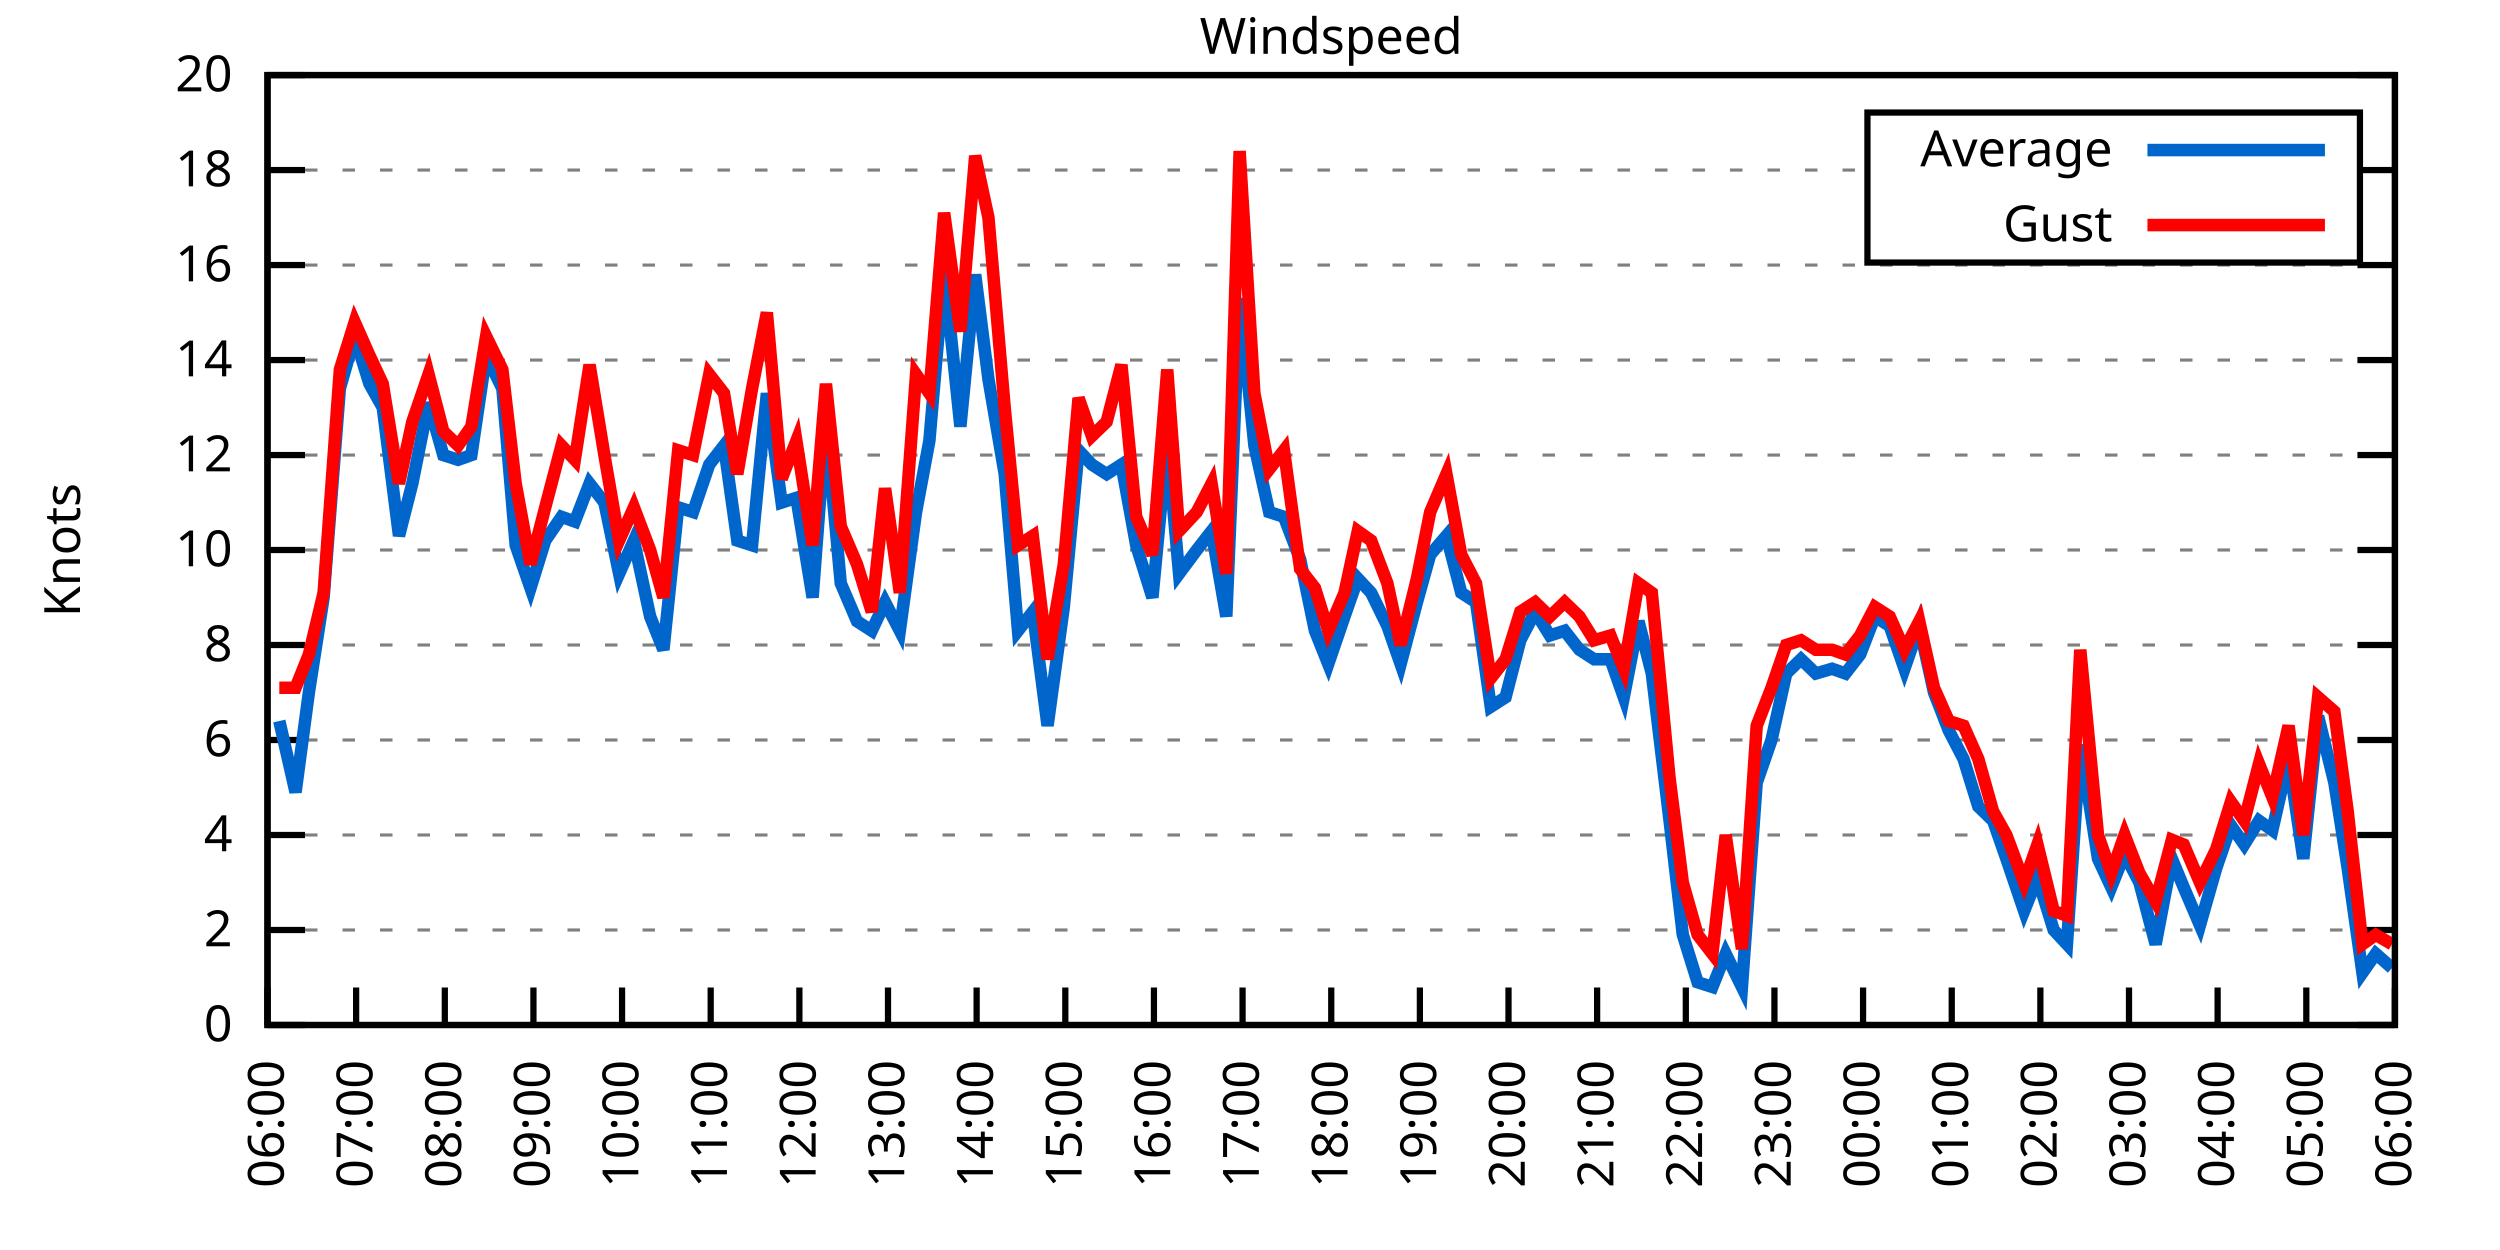
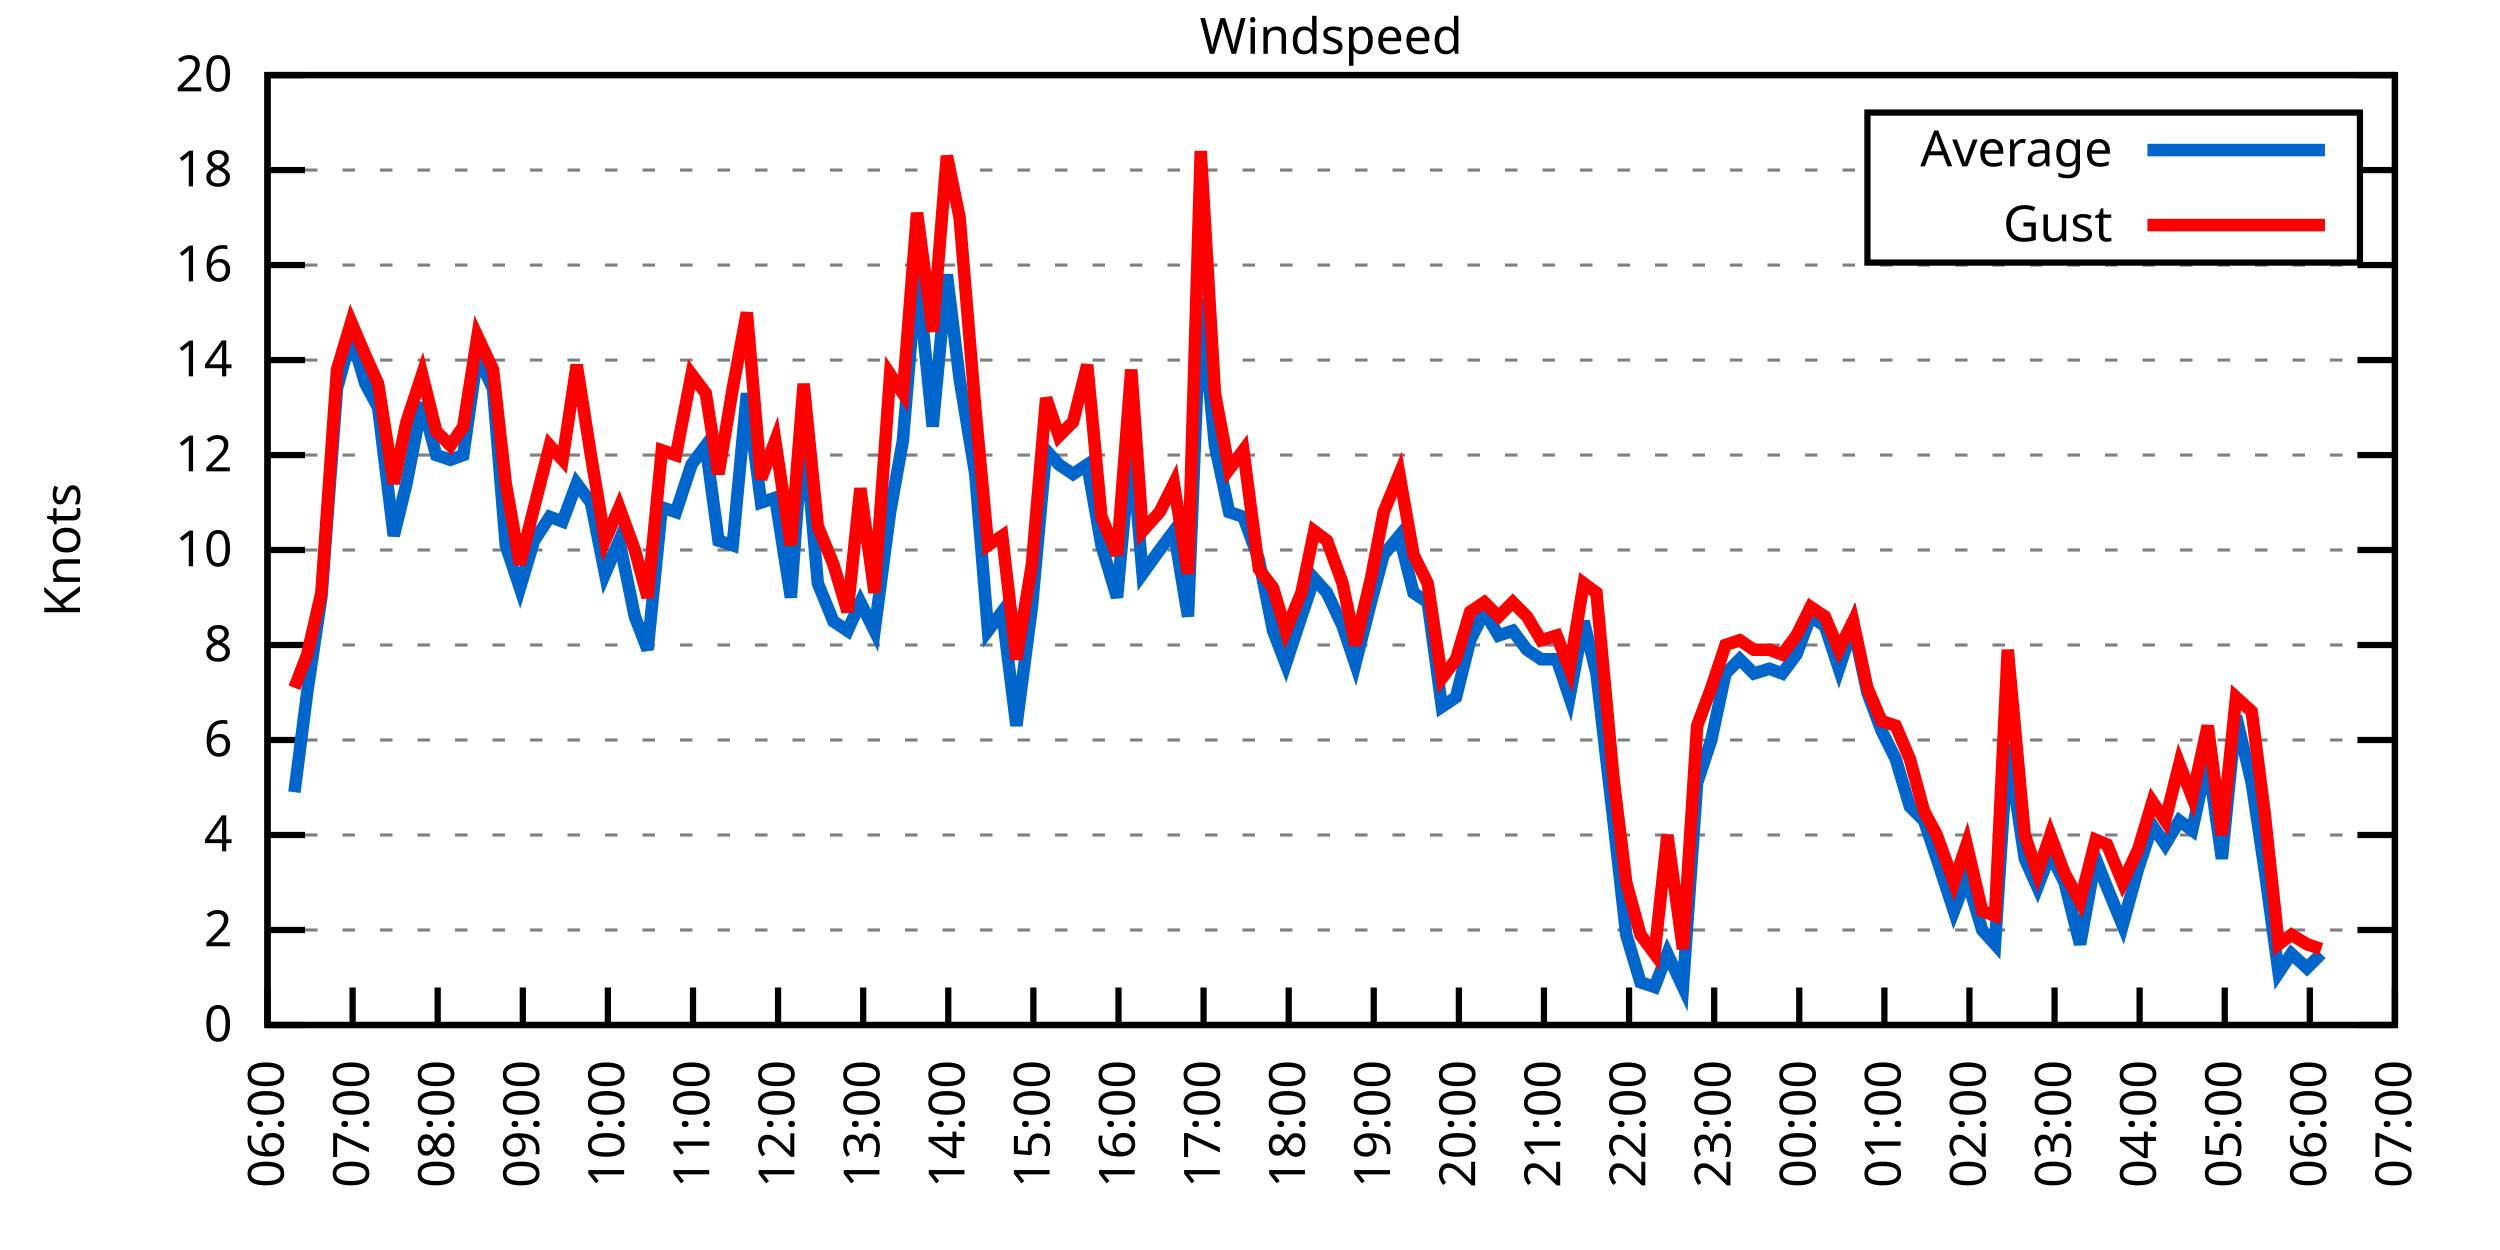
<svg xmlns="http://www.w3.org/2000/svg" xmlns:xlink="http://www.w3.org/1999/xlink" width="400" height="200" viewBox="0 0 400 200">
  <g id="gnuplot_canvas">
    <rect x="0" y="0" width="400" height="200" fill="none" />
    <defs>
      <circle id="gpDot" r="0.5" stroke-width="0.5" stroke="currentColor" />
      <path id="gpPt0" stroke-width="0.333" stroke="currentColor" d="M-1,0 h2 M0,-1 v2" />
      <path id="gpPt1" stroke-width="0.333" stroke="currentColor" d="M-1,-1 L1,1 M1,-1 L-1,1" />
      <path id="gpPt2" stroke-width="0.333" stroke="currentColor" d="M-1,0 L1,0 M0,-1 L0,1 M-1,-1 L1,1 M-1,1 L1,-1" />
      <rect id="gpPt3" stroke-width="0.333" stroke="currentColor" x="-1" y="-1" width="2" height="2" />
      <rect id="gpPt4" stroke-width="0.333" stroke="currentColor" fill="currentColor" x="-1" y="-1" width="2" height="2" />
      <circle id="gpPt5" stroke-width="0.333" stroke="currentColor" cx="0" cy="0" r="1" />
      <use xlink:href="#gpPt5" id="gpPt6" fill="currentColor" stroke="none" />
      <path id="gpPt7" stroke-width="0.333" stroke="currentColor" d="M0,-1.33 L-1.33,0.67 L1.33,0.67 z" />
      <use xlink:href="#gpPt7" id="gpPt8" fill="currentColor" stroke="none" />
      <use xlink:href="#gpPt7" id="gpPt9" stroke="currentColor" transform="rotate(180)" />
      <use xlink:href="#gpPt9" id="gpPt10" fill="currentColor" stroke="none" />
      <use xlink:href="#gpPt3" id="gpPt11" stroke="currentColor" transform="rotate(45)" />
      <use xlink:href="#gpPt11" id="gpPt12" fill="currentColor" stroke="none" />
      <path id="gpPt13" stroke-width="0.333" stroke="currentColor" d="M0,1.330 L1.265,0.411 L0.782,-1.067 L-0.782,-1.076 L-1.265,0.411 z" />
      <use xlink:href="#gpPt13" id="gpPt14" fill="currentColor" stroke="none" />
      <filter id="textbox" filterUnits="objectBoundingBox" x="0" y="0" height="1" width="1">
        <feFlood flood-color="white" flood-opacity="1" result="bgnd" />
        <feComposite in="SourceGraphic" in2="bgnd" operator="atop" />
      </filter>
      <filter id="greybox" filterUnits="objectBoundingBox" x="0" y="0" height="1" width="1">
        <feFlood flood-color="lightgrey" flood-opacity="1" result="grey" />
        <feComposite in="SourceGraphic" in2="grey" operator="atop" />
      </filter>
    </defs>
    <g fill="none" color="white" stroke="currentColor" stroke-width="1.00" stroke-linecap="butt" stroke-linejoin="miter">
</g>
    <g fill="none" color="black" stroke="currentColor" stroke-width="1.00" stroke-linecap="butt" stroke-linejoin="miter">
      <g stroke="none" shape-rendering="crispEdges">
        <polygon fill="rgb(255, 255, 255)" points="42.80,164.00 383.18,164.00 383.18,12.02 42.80,12.02 " />
      </g>
    </g>
    <g fill="none" color="black" stroke="currentColor" stroke-width="1.00" stroke-linecap="butt" stroke-linejoin="miter">
</g>
    <g fill="none" color="black" stroke="black" stroke-width="0.50" stroke-linecap="butt" stroke-linejoin="miter">
</g>
    <g fill="none" color="gray" stroke="currentColor" stroke-width="0.50" stroke-linecap="butt" stroke-linejoin="miter">
      <path stroke="gray" stroke-dasharray="2,4" class="gridline" d="M42.80,164.00 L383.19,164.00  " />
    </g>
    <g fill="none" color="gray" stroke="gray" stroke-width="1.00" stroke-linecap="butt" stroke-linejoin="miter">
</g>
    <g fill="none" color="black" stroke="currentColor" stroke-width="1.00" stroke-linecap="butt" stroke-linejoin="miter">
      <path stroke="black" d="M42.80,164.00 L48.80,164.00 M383.19,164.00 L377.19,164.00  " />
      <g transform="translate(37.20,166.60)" stroke="none" fill="black" font-family="Sans" font-size="8.00" text-anchor="end">
        <text>
          <tspan font-family="Sans"> 0</tspan>
        </text>
      </g>
    </g>
    <g fill="none" color="black" stroke="currentColor" stroke-width="1.00" stroke-linecap="butt" stroke-linejoin="miter">
</g>
    <g fill="none" color="black" stroke="black" stroke-width="0.50" stroke-linecap="butt" stroke-linejoin="miter">
</g>
    <g fill="none" color="gray" stroke="currentColor" stroke-width="0.50" stroke-linecap="butt" stroke-linejoin="miter">
      <path stroke="gray" stroke-dasharray="2,4" class="gridline" d="M42.80,148.80 L383.19,148.80  " />
    </g>
    <g fill="none" color="gray" stroke="gray" stroke-width="1.00" stroke-linecap="butt" stroke-linejoin="miter">
</g>
    <g fill="none" color="black" stroke="currentColor" stroke-width="1.00" stroke-linecap="butt" stroke-linejoin="miter">
      <path stroke="black" d="M42.80,148.80 L48.80,148.80 M383.19,148.80 L377.19,148.80  " />
      <g transform="translate(37.20,151.40)" stroke="none" fill="black" font-family="Sans" font-size="8.00" text-anchor="end">
        <text>
          <tspan font-family="Sans"> 2</tspan>
        </text>
      </g>
    </g>
    <g fill="none" color="black" stroke="currentColor" stroke-width="1.00" stroke-linecap="butt" stroke-linejoin="miter">
</g>
    <g fill="none" color="black" stroke="black" stroke-width="0.50" stroke-linecap="butt" stroke-linejoin="miter">
</g>
    <g fill="none" color="gray" stroke="currentColor" stroke-width="0.50" stroke-linecap="butt" stroke-linejoin="miter">
      <path stroke="gray" stroke-dasharray="2,4" class="gridline" d="M42.80,133.60 L383.19,133.60  " />
    </g>
    <g fill="none" color="gray" stroke="gray" stroke-width="1.00" stroke-linecap="butt" stroke-linejoin="miter">
</g>
    <g fill="none" color="black" stroke="currentColor" stroke-width="1.00" stroke-linecap="butt" stroke-linejoin="miter">
      <path stroke="black" d="M42.80,133.60 L48.80,133.60 M383.19,133.60 L377.19,133.60  " />
      <g transform="translate(37.20,136.20)" stroke="none" fill="black" font-family="Sans" font-size="8.00" text-anchor="end">
        <text>
          <tspan font-family="Sans"> 4</tspan>
        </text>
      </g>
    </g>
    <g fill="none" color="black" stroke="currentColor" stroke-width="1.00" stroke-linecap="butt" stroke-linejoin="miter">
</g>
    <g fill="none" color="black" stroke="black" stroke-width="0.50" stroke-linecap="butt" stroke-linejoin="miter">
</g>
    <g fill="none" color="gray" stroke="currentColor" stroke-width="0.50" stroke-linecap="butt" stroke-linejoin="miter">
      <path stroke="gray" stroke-dasharray="2,4" class="gridline" d="M42.80,118.40 L383.19,118.40  " />
    </g>
    <g fill="none" color="gray" stroke="gray" stroke-width="1.00" stroke-linecap="butt" stroke-linejoin="miter">
</g>
    <g fill="none" color="black" stroke="currentColor" stroke-width="1.00" stroke-linecap="butt" stroke-linejoin="miter">
      <path stroke="black" d="M42.80,118.40 L48.80,118.40 M383.19,118.40 L377.19,118.40  " />
      <g transform="translate(37.20,121.00)" stroke="none" fill="black" font-family="Sans" font-size="8.00" text-anchor="end">
        <text>
          <tspan font-family="Sans"> 6</tspan>
        </text>
      </g>
    </g>
    <g fill="none" color="black" stroke="currentColor" stroke-width="1.00" stroke-linecap="butt" stroke-linejoin="miter">
</g>
    <g fill="none" color="black" stroke="black" stroke-width="0.50" stroke-linecap="butt" stroke-linejoin="miter">
</g>
    <g fill="none" color="gray" stroke="currentColor" stroke-width="0.50" stroke-linecap="butt" stroke-linejoin="miter">
      <path stroke="gray" stroke-dasharray="2,4" class="gridline" d="M42.80,103.20 L383.19,103.20  " />
    </g>
    <g fill="none" color="gray" stroke="gray" stroke-width="1.00" stroke-linecap="butt" stroke-linejoin="miter">
</g>
    <g fill="none" color="black" stroke="currentColor" stroke-width="1.00" stroke-linecap="butt" stroke-linejoin="miter">
      <path stroke="black" d="M42.80,103.20 L48.80,103.20 M383.19,103.20 L377.19,103.20  " />
      <g transform="translate(37.20,105.80)" stroke="none" fill="black" font-family="Sans" font-size="8.00" text-anchor="end">
        <text>
          <tspan font-family="Sans"> 8</tspan>
        </text>
      </g>
    </g>
    <g fill="none" color="black" stroke="currentColor" stroke-width="1.00" stroke-linecap="butt" stroke-linejoin="miter">
</g>
    <g fill="none" color="black" stroke="black" stroke-width="0.50" stroke-linecap="butt" stroke-linejoin="miter">
</g>
    <g fill="none" color="gray" stroke="currentColor" stroke-width="0.50" stroke-linecap="butt" stroke-linejoin="miter">
      <path stroke="gray" stroke-dasharray="2,4" class="gridline" d="M42.80,88.00 L383.19,88.00  " />
    </g>
    <g fill="none" color="gray" stroke="gray" stroke-width="1.00" stroke-linecap="butt" stroke-linejoin="miter">
</g>
    <g fill="none" color="black" stroke="currentColor" stroke-width="1.00" stroke-linecap="butt" stroke-linejoin="miter">
      <path stroke="black" d="M42.80,88.00 L48.80,88.00 M383.19,88.00 L377.19,88.00  " />
      <g transform="translate(37.20,90.60)" stroke="none" fill="black" font-family="Sans" font-size="8.00" text-anchor="end">
        <text>
          <tspan font-family="Sans"> 10</tspan>
        </text>
      </g>
    </g>
    <g fill="none" color="black" stroke="currentColor" stroke-width="1.00" stroke-linecap="butt" stroke-linejoin="miter">
</g>
    <g fill="none" color="black" stroke="black" stroke-width="0.50" stroke-linecap="butt" stroke-linejoin="miter">
</g>
    <g fill="none" color="gray" stroke="currentColor" stroke-width="0.50" stroke-linecap="butt" stroke-linejoin="miter">
      <path stroke="gray" stroke-dasharray="2,4" class="gridline" d="M42.80,72.81 L383.19,72.81  " />
    </g>
    <g fill="none" color="gray" stroke="gray" stroke-width="1.00" stroke-linecap="butt" stroke-linejoin="miter">
</g>
    <g fill="none" color="black" stroke="currentColor" stroke-width="1.00" stroke-linecap="butt" stroke-linejoin="miter">
      <path stroke="black" d="M42.80,72.81 L48.80,72.81 M383.19,72.81 L377.19,72.81  " />
      <g transform="translate(37.20,75.41)" stroke="none" fill="black" font-family="Sans" font-size="8.00" text-anchor="end">
        <text>
          <tspan font-family="Sans"> 12</tspan>
        </text>
      </g>
    </g>
    <g fill="none" color="black" stroke="currentColor" stroke-width="1.00" stroke-linecap="butt" stroke-linejoin="miter">
</g>
    <g fill="none" color="black" stroke="black" stroke-width="0.50" stroke-linecap="butt" stroke-linejoin="miter">
</g>
    <g fill="none" color="gray" stroke="currentColor" stroke-width="0.50" stroke-linecap="butt" stroke-linejoin="miter">
      <path stroke="gray" stroke-dasharray="2,4" class="gridline" d="M42.80,57.61 L383.19,57.61  " />
    </g>
    <g fill="none" color="gray" stroke="gray" stroke-width="1.00" stroke-linecap="butt" stroke-linejoin="miter">
</g>
    <g fill="none" color="black" stroke="currentColor" stroke-width="1.00" stroke-linecap="butt" stroke-linejoin="miter">
      <path stroke="black" d="M42.80,57.61 L48.80,57.61 M383.19,57.61 L377.19,57.61  " />
      <g transform="translate(37.20,60.21)" stroke="none" fill="black" font-family="Sans" font-size="8.00" text-anchor="end">
        <text>
          <tspan font-family="Sans"> 14</tspan>
        </text>
      </g>
    </g>
    <g fill="none" color="black" stroke="currentColor" stroke-width="1.00" stroke-linecap="butt" stroke-linejoin="miter">
</g>
    <g fill="none" color="black" stroke="black" stroke-width="0.50" stroke-linecap="butt" stroke-linejoin="miter">
</g>
    <g fill="none" color="gray" stroke="currentColor" stroke-width="0.50" stroke-linecap="butt" stroke-linejoin="miter">
      <path stroke="gray" stroke-dasharray="2,4" class="gridline" d="M42.80,42.41 L383.19,42.41  " />
    </g>
    <g fill="none" color="gray" stroke="gray" stroke-width="1.00" stroke-linecap="butt" stroke-linejoin="miter">
</g>
    <g fill="none" color="black" stroke="currentColor" stroke-width="1.00" stroke-linecap="butt" stroke-linejoin="miter">
      <path stroke="black" d="M42.80,42.41 L48.80,42.41 M383.19,42.41 L377.19,42.41  " />
      <g transform="translate(37.20,45.01)" stroke="none" fill="black" font-family="Sans" font-size="8.00" text-anchor="end">
        <text>
          <tspan font-family="Sans"> 16</tspan>
        </text>
      </g>
    </g>
    <g fill="none" color="black" stroke="currentColor" stroke-width="1.00" stroke-linecap="butt" stroke-linejoin="miter">
</g>
    <g fill="none" color="black" stroke="black" stroke-width="0.50" stroke-linecap="butt" stroke-linejoin="miter">
</g>
    <g fill="none" color="gray" stroke="currentColor" stroke-width="0.50" stroke-linecap="butt" stroke-linejoin="miter">
      <path stroke="gray" stroke-dasharray="2,4" class="gridline" d="M42.80,27.21 L298.79,27.21 M377.59,27.21 L383.19,27.21  " />
    </g>
    <g fill="none" color="gray" stroke="gray" stroke-width="1.00" stroke-linecap="butt" stroke-linejoin="miter">
</g>
    <g fill="none" color="black" stroke="currentColor" stroke-width="1.00" stroke-linecap="butt" stroke-linejoin="miter">
      <path stroke="black" d="M42.80,27.21 L48.80,27.21 M383.19,27.21 L377.19,27.21  " />
      <g transform="translate(37.20,29.81)" stroke="none" fill="black" font-family="Sans" font-size="8.00" text-anchor="end">
        <text>
          <tspan font-family="Sans"> 18</tspan>
        </text>
      </g>
    </g>
    <g fill="none" color="black" stroke="currentColor" stroke-width="1.00" stroke-linecap="butt" stroke-linejoin="miter">
</g>
    <g fill="none" color="black" stroke="black" stroke-width="0.50" stroke-linecap="butt" stroke-linejoin="miter">
</g>
    <g fill="none" color="gray" stroke="currentColor" stroke-width="0.50" stroke-linecap="butt" stroke-linejoin="miter">
      <path stroke="gray" stroke-dasharray="2,4" class="gridline" d="M42.80,12.01 L383.19,12.01  " />
    </g>
    <g fill="none" color="gray" stroke="gray" stroke-width="1.00" stroke-linecap="butt" stroke-linejoin="miter">
</g>
    <g fill="none" color="black" stroke="currentColor" stroke-width="1.00" stroke-linecap="butt" stroke-linejoin="miter">
      <path stroke="black" d="M42.80,12.01 L48.80,12.01 M383.19,12.01 L377.19,12.01  " />
      <g transform="translate(37.20,14.61)" stroke="none" fill="black" font-family="Sans" font-size="8.00" text-anchor="end">
        <text>
          <tspan font-family="Sans"> 20</tspan>
        </text>
      </g>
    </g>
    <g fill="none" color="black" stroke="currentColor" stroke-width="1.00" stroke-linecap="butt" stroke-linejoin="miter">
      <path stroke="black" d="M42.80,164.00 L42.80,158.00  " />
      <g transform="translate(45.40,169.60) rotate(270.00)" stroke="none" fill="black" font-family="Sans" font-size="8.00" text-anchor="end">
        <text>
          <tspan font-family="Sans">06:00</tspan>
        </text>
      </g>
    </g>
    <g fill="none" color="black" stroke="currentColor" stroke-width="1.00" stroke-linecap="butt" stroke-linejoin="miter">
-       <path stroke="black" d="M56.98,164.00 L56.98,158.00  " />
-       <g transform="translate(59.58,169.60) rotate(270.00)" stroke="none" fill="black" font-family="Sans" font-size="8.00" text-anchor="end">
+       <path stroke="black" d="M56.42,164.00 L56.42,158.00  " />
+       <g transform="translate(59.02,169.60) rotate(270.00)" stroke="none" fill="black" font-family="Sans" font-size="8.00" text-anchor="end">
        <text>
          <tspan font-family="Sans">07:00</tspan>
        </text>
      </g>
    </g>
    <g fill="none" color="black" stroke="currentColor" stroke-width="1.00" stroke-linecap="butt" stroke-linejoin="miter">
-       <path stroke="black" d="M71.17,164.00 L71.17,158.00  " />
-       <g transform="translate(73.77,169.60) rotate(270.00)" stroke="none" fill="black" font-family="Sans" font-size="8.00" text-anchor="end">
+       <path stroke="black" d="M70.03,164.00 L70.03,158.00  " />
+       <g transform="translate(72.63,169.60) rotate(270.00)" stroke="none" fill="black" font-family="Sans" font-size="8.00" text-anchor="end">
        <text>
          <tspan font-family="Sans">08:00</tspan>
        </text>
      </g>
    </g>
    <g fill="none" color="black" stroke="currentColor" stroke-width="1.00" stroke-linecap="butt" stroke-linejoin="miter">
-       <path stroke="black" d="M85.35,164.00 L85.35,158.00  " />
-       <g transform="translate(87.95,169.60) rotate(270.00)" stroke="none" fill="black" font-family="Sans" font-size="8.00" text-anchor="end">
+       <path stroke="black" d="M83.65,164.00 L83.65,158.00  " />
+       <g transform="translate(86.25,169.60) rotate(270.00)" stroke="none" fill="black" font-family="Sans" font-size="8.00" text-anchor="end">
        <text>
          <tspan font-family="Sans">09:00</tspan>
        </text>
      </g>
    </g>
    <g fill="none" color="black" stroke="currentColor" stroke-width="1.00" stroke-linecap="butt" stroke-linejoin="miter">
-       <path stroke="black" d="M99.53,164.00 L99.53,158.00  " />
-       <g transform="translate(102.13,169.60) rotate(270.00)" stroke="none" fill="black" font-family="Sans" font-size="8.00" text-anchor="end">
+       <path stroke="black" d="M97.26,164.00 L97.26,158.00  " />
+       <g transform="translate(99.86,169.60) rotate(270.00)" stroke="none" fill="black" font-family="Sans" font-size="8.00" text-anchor="end">
        <text>
          <tspan font-family="Sans">10:00</tspan>
        </text>
      </g>
    </g>
    <g fill="none" color="black" stroke="currentColor" stroke-width="1.00" stroke-linecap="butt" stroke-linejoin="miter">
-       <path stroke="black" d="M113.71,164.00 L113.71,158.00  " />
-       <g transform="translate(116.31,169.60) rotate(270.00)" stroke="none" fill="black" font-family="Sans" font-size="8.00" text-anchor="end">
+       <path stroke="black" d="M110.88,164.00 L110.88,158.00  " />
+       <g transform="translate(113.48,169.60) rotate(270.00)" stroke="none" fill="black" font-family="Sans" font-size="8.00" text-anchor="end">
        <text>
          <tspan font-family="Sans">11:00</tspan>
        </text>
      </g>
    </g>
    <g fill="none" color="black" stroke="currentColor" stroke-width="1.00" stroke-linecap="butt" stroke-linejoin="miter">
-       <path stroke="black" d="M127.90,164.00 L127.90,158.00  " />
-       <g transform="translate(130.50,169.60) rotate(270.00)" stroke="none" fill="black" font-family="Sans" font-size="8.00" text-anchor="end">
+       <path stroke="black" d="M124.49,164.00 L124.49,158.00  " />
+       <g transform="translate(127.09,169.60) rotate(270.00)" stroke="none" fill="black" font-family="Sans" font-size="8.00" text-anchor="end">
        <text>
          <tspan font-family="Sans">12:00</tspan>
        </text>
      </g>
    </g>
    <g fill="none" color="black" stroke="currentColor" stroke-width="1.00" stroke-linecap="butt" stroke-linejoin="miter">
-       <path stroke="black" d="M142.08,164.00 L142.08,158.00  " />
-       <g transform="translate(144.68,169.60) rotate(270.00)" stroke="none" fill="black" font-family="Sans" font-size="8.00" text-anchor="end">
+       <path stroke="black" d="M138.11,164.00 L138.11,158.00  " />
+       <g transform="translate(140.71,169.60) rotate(270.00)" stroke="none" fill="black" font-family="Sans" font-size="8.00" text-anchor="end">
        <text>
          <tspan font-family="Sans">13:00</tspan>
        </text>
      </g>
    </g>
    <g fill="none" color="black" stroke="currentColor" stroke-width="1.00" stroke-linecap="butt" stroke-linejoin="miter">
-       <path stroke="black" d="M156.26,164.00 L156.26,158.00  " />
-       <g transform="translate(158.86,169.60) rotate(270.00)" stroke="none" fill="black" font-family="Sans" font-size="8.00" text-anchor="end">
+       <path stroke="black" d="M151.72,164.00 L151.72,158.00  " />
+       <g transform="translate(154.32,169.60) rotate(270.00)" stroke="none" fill="black" font-family="Sans" font-size="8.00" text-anchor="end">
        <text>
          <tspan font-family="Sans">14:00</tspan>
        </text>
      </g>
    </g>
    <g fill="none" color="black" stroke="currentColor" stroke-width="1.00" stroke-linecap="butt" stroke-linejoin="miter">
-       <path stroke="black" d="M170.45,164.00 L170.45,158.00  " />
-       <g transform="translate(173.05,169.60) rotate(270.00)" stroke="none" fill="black" font-family="Sans" font-size="8.00" text-anchor="end">
+       <path stroke="black" d="M165.34,164.00 L165.34,158.00  " />
+       <g transform="translate(167.94,169.60) rotate(270.00)" stroke="none" fill="black" font-family="Sans" font-size="8.00" text-anchor="end">
        <text>
          <tspan font-family="Sans">15:00</tspan>
        </text>
      </g>
    </g>
    <g fill="none" color="black" stroke="currentColor" stroke-width="1.00" stroke-linecap="butt" stroke-linejoin="miter">
-       <path stroke="black" d="M184.63,164.00 L184.63,158.00  " />
-       <g transform="translate(187.23,169.60) rotate(270.00)" stroke="none" fill="black" font-family="Sans" font-size="8.00" text-anchor="end">
+       <path stroke="black" d="M178.96,164.00 L178.96,158.00  " />
+       <g transform="translate(181.56,169.60) rotate(270.00)" stroke="none" fill="black" font-family="Sans" font-size="8.00" text-anchor="end">
        <text>
          <tspan font-family="Sans">16:00</tspan>
        </text>
      </g>
    </g>
    <g fill="none" color="black" stroke="currentColor" stroke-width="1.00" stroke-linecap="butt" stroke-linejoin="miter">
-       <path stroke="black" d="M198.81,164.00 L198.81,158.00  " />
-       <g transform="translate(201.41,169.60) rotate(270.00)" stroke="none" fill="black" font-family="Sans" font-size="8.00" text-anchor="end">
+       <path stroke="black" d="M192.57,164.00 L192.57,158.00  " />
+       <g transform="translate(195.17,169.60) rotate(270.00)" stroke="none" fill="black" font-family="Sans" font-size="8.00" text-anchor="end">
        <text>
          <tspan font-family="Sans">17:00</tspan>
        </text>
      </g>
    </g>
    <g fill="none" color="black" stroke="currentColor" stroke-width="1.00" stroke-linecap="butt" stroke-linejoin="miter">
-       <path stroke="black" d="M213.00,164.00 L213.00,158.00  " />
-       <g transform="translate(215.60,169.60) rotate(270.00)" stroke="none" fill="black" font-family="Sans" font-size="8.00" text-anchor="end">
+       <path stroke="black" d="M206.19,164.00 L206.19,158.00  " />
+       <g transform="translate(208.79,169.60) rotate(270.00)" stroke="none" fill="black" font-family="Sans" font-size="8.00" text-anchor="end">
        <text>
          <tspan font-family="Sans">18:00</tspan>
        </text>
      </g>
    </g>
    <g fill="none" color="black" stroke="currentColor" stroke-width="1.00" stroke-linecap="butt" stroke-linejoin="miter">
-       <path stroke="black" d="M227.18,164.00 L227.18,158.00  " />
-       <g transform="translate(229.78,169.60) rotate(270.00)" stroke="none" fill="black" font-family="Sans" font-size="8.00" text-anchor="end">
+       <path stroke="black" d="M219.80,164.00 L219.80,158.00  " />
+       <g transform="translate(222.40,169.60) rotate(270.00)" stroke="none" fill="black" font-family="Sans" font-size="8.00" text-anchor="end">
        <text>
          <tspan font-family="Sans">19:00</tspan>
        </text>
      </g>
    </g>
    <g fill="none" color="black" stroke="currentColor" stroke-width="1.00" stroke-linecap="butt" stroke-linejoin="miter">
-       <path stroke="black" d="M241.36,164.00 L241.36,158.00  " />
-       <g transform="translate(243.96,169.60) rotate(270.00)" stroke="none" fill="black" font-family="Sans" font-size="8.00" text-anchor="end">
+       <path stroke="black" d="M233.42,164.00 L233.42,158.00  " />
+       <g transform="translate(236.02,169.60) rotate(270.00)" stroke="none" fill="black" font-family="Sans" font-size="8.00" text-anchor="end">
        <text>
          <tspan font-family="Sans">20:00</tspan>
        </text>
      </g>
    </g>
    <g fill="none" color="black" stroke="currentColor" stroke-width="1.00" stroke-linecap="butt" stroke-linejoin="miter">
-       <path stroke="black" d="M255.54,164.00 L255.54,158.00  " />
-       <g transform="translate(258.14,169.60) rotate(270.00)" stroke="none" fill="black" font-family="Sans" font-size="8.00" text-anchor="end">
+       <path stroke="black" d="M247.03,164.00 L247.03,158.00  " />
+       <g transform="translate(249.63,169.60) rotate(270.00)" stroke="none" fill="black" font-family="Sans" font-size="8.00" text-anchor="end">
        <text>
          <tspan font-family="Sans">21:00</tspan>
        </text>
      </g>
    </g>
    <g fill="none" color="black" stroke="currentColor" stroke-width="1.00" stroke-linecap="butt" stroke-linejoin="miter">
-       <path stroke="black" d="M269.73,164.00 L269.73,158.00  " />
-       <g transform="translate(272.33,169.60) rotate(270.00)" stroke="none" fill="black" font-family="Sans" font-size="8.00" text-anchor="end">
+       <path stroke="black" d="M260.65,164.00 L260.65,158.00  " />
+       <g transform="translate(263.25,169.60) rotate(270.00)" stroke="none" fill="black" font-family="Sans" font-size="8.00" text-anchor="end">
        <text>
          <tspan font-family="Sans">22:00</tspan>
        </text>
      </g>
    </g>
    <g fill="none" color="black" stroke="currentColor" stroke-width="1.00" stroke-linecap="butt" stroke-linejoin="miter">
-       <path stroke="black" d="M283.91,164.00 L283.91,158.00  " />
-       <g transform="translate(286.51,169.60) rotate(270.00)" stroke="none" fill="black" font-family="Sans" font-size="8.00" text-anchor="end">
+       <path stroke="black" d="M274.27,164.00 L274.27,158.00  " />
+       <g transform="translate(276.87,169.60) rotate(270.00)" stroke="none" fill="black" font-family="Sans" font-size="8.00" text-anchor="end">
        <text>
          <tspan font-family="Sans">23:00</tspan>
        </text>
      </g>
    </g>
    <g fill="none" color="black" stroke="currentColor" stroke-width="1.00" stroke-linecap="butt" stroke-linejoin="miter">
-       <path stroke="black" d="M298.09,164.00 L298.09,158.00  " />
-       <g transform="translate(300.69,169.60) rotate(270.00)" stroke="none" fill="black" font-family="Sans" font-size="8.00" text-anchor="end">
+       <path stroke="black" d="M287.88,164.00 L287.88,158.00  " />
+       <g transform="translate(290.48,169.60) rotate(270.00)" stroke="none" fill="black" font-family="Sans" font-size="8.00" text-anchor="end">
        <text>
          <tspan font-family="Sans">00:00</tspan>
        </text>
      </g>
    </g>
    <g fill="none" color="black" stroke="currentColor" stroke-width="1.00" stroke-linecap="butt" stroke-linejoin="miter">
-       <path stroke="black" d="M312.28,164.00 L312.28,158.00  " />
-       <g transform="translate(314.88,169.60) rotate(270.00)" stroke="none" fill="black" font-family="Sans" font-size="8.00" text-anchor="end">
+       <path stroke="black" d="M301.50,164.00 L301.50,158.00  " />
+       <g transform="translate(304.10,169.60) rotate(270.00)" stroke="none" fill="black" font-family="Sans" font-size="8.00" text-anchor="end">
        <text>
          <tspan font-family="Sans">01:00</tspan>
        </text>
      </g>
    </g>
    <g fill="none" color="black" stroke="currentColor" stroke-width="1.00" stroke-linecap="butt" stroke-linejoin="miter">
-       <path stroke="black" d="M326.46,164.00 L326.46,158.00  " />
-       <g transform="translate(329.06,169.60) rotate(270.00)" stroke="none" fill="black" font-family="Sans" font-size="8.00" text-anchor="end">
+       <path stroke="black" d="M315.11,164.00 L315.11,158.00  " />
+       <g transform="translate(317.71,169.60) rotate(270.00)" stroke="none" fill="black" font-family="Sans" font-size="8.00" text-anchor="end">
        <text>
          <tspan font-family="Sans">02:00</tspan>
        </text>
      </g>
    </g>
    <g fill="none" color="black" stroke="currentColor" stroke-width="1.00" stroke-linecap="butt" stroke-linejoin="miter">
-       <path stroke="black" d="M340.64,164.00 L340.64,158.00  " />
-       <g transform="translate(343.24,169.60) rotate(270.00)" stroke="none" fill="black" font-family="Sans" font-size="8.00" text-anchor="end">
+       <path stroke="black" d="M328.73,164.00 L328.73,158.00  " />
+       <g transform="translate(331.33,169.60) rotate(270.00)" stroke="none" fill="black" font-family="Sans" font-size="8.00" text-anchor="end">
        <text>
          <tspan font-family="Sans">03:00</tspan>
        </text>
      </g>
    </g>
    <g fill="none" color="black" stroke="currentColor" stroke-width="1.00" stroke-linecap="butt" stroke-linejoin="miter">
-       <path stroke="black" d="M354.82,164.00 L354.82,158.00  " />
-       <g transform="translate(357.42,169.60) rotate(270.00)" stroke="none" fill="black" font-family="Sans" font-size="8.00" text-anchor="end">
+       <path stroke="black" d="M342.34,164.00 L342.34,158.00  " />
+       <g transform="translate(344.94,169.60) rotate(270.00)" stroke="none" fill="black" font-family="Sans" font-size="8.00" text-anchor="end">
        <text>
          <tspan font-family="Sans">04:00</tspan>
        </text>
      </g>
    </g>
    <g fill="none" color="black" stroke="currentColor" stroke-width="1.00" stroke-linecap="butt" stroke-linejoin="miter">
-       <path stroke="black" d="M369.01,164.00 L369.01,158.00  " />
-       <g transform="translate(371.61,169.60) rotate(270.00)" stroke="none" fill="black" font-family="Sans" font-size="8.00" text-anchor="end">
+       <path stroke="black" d="M355.96,164.00 L355.96,158.00  " />
+       <g transform="translate(358.56,169.60) rotate(270.00)" stroke="none" fill="black" font-family="Sans" font-size="8.00" text-anchor="end">
        <text>
          <tspan font-family="Sans">05:00</tspan>
+         </text>
+       </g>
+     </g>
+     <g fill="none" color="black" stroke="currentColor" stroke-width="1.00" stroke-linecap="butt" stroke-linejoin="miter">
+       <path stroke="black" d="M369.57,164.00 L369.57,158.00  " />
+       <g transform="translate(372.17,169.60) rotate(270.00)" stroke="none" fill="black" font-family="Sans" font-size="8.00" text-anchor="end">
+         <text>
+           <tspan font-family="Sans">06:00</tspan>
        </text>
      </g>
    </g>
    <g fill="none" color="black" stroke="currentColor" stroke-width="1.00" stroke-linecap="butt" stroke-linejoin="miter">
      <path stroke="black" d="M383.19,164.00 L383.19,158.00  " />
      <g transform="translate(385.79,169.60) rotate(270.00)" stroke="none" fill="black" font-family="Sans" font-size="8.00" text-anchor="end">
        <text>
-           <tspan font-family="Sans">06:00</tspan>
+           <tspan font-family="Sans">07:00</tspan>
        </text>
      </g>
    </g>
    <g fill="none" color="black" stroke="currentColor" stroke-width="1.00" stroke-linecap="butt" stroke-linejoin="miter">
</g>
    <g fill="none" color="black" stroke="currentColor" stroke-width="1.00" stroke-linecap="butt" stroke-linejoin="miter">
      <path stroke="black" d="M42.80,12.01 L42.80,164.00 L383.19,164.00 L383.19,12.01 L42.80,12.01 Z  " />
    </g>
    <g fill="none" color="black" stroke="currentColor" stroke-width="1.00" stroke-linecap="butt" stroke-linejoin="miter">
</g>
    <g fill="none" color="black" stroke="currentColor" stroke-width="1.00" stroke-linecap="butt" stroke-linejoin="miter">
      <path stroke="black" d="M298.79,42.01 L298.79,18.01 L377.59,18.01 L377.59,42.01 L298.79,42.01 Z  " />
    </g>
    <g id="Windspeed_plot_1">
      <g fill="none" color="white" stroke="black" stroke-width="2.00" stroke-linecap="butt" stroke-linejoin="miter">
</g>
      <g fill="none" color="black" stroke="currentColor" stroke-width="2.00" stroke-linecap="butt" stroke-linejoin="miter">
        <g transform="translate(337.99,26.61)" stroke="none" fill="black" font-family="Sans" font-size="8.00" text-anchor="end">
          <text>
            <tspan font-family="Sans">Average</tspan>
          </text>
        </g>
      </g>
      <g fill="none" color="black" stroke="currentColor" stroke-width="2.00" stroke-linecap="butt" stroke-linejoin="miter">
-         <path stroke="rgb(  0, 102, 204)" d="M343.59,24.01 L371.99,24.01 M44.69,115.36 L47.29,126.76 L49.42,110.80 L51.78,95.60 L54.38,62.17 L56.75,53.81   L59.11,61.41 L61.24,65.21 L63.84,85.73 L65.97,77.37 L68.57,64.45 L70.93,72.81 L73.29,73.57 L75.42,72.81   L77.78,56.85 L80.38,62.17 L82.51,87.25 L84.88,94.08 L87.24,86.49 L89.84,82.69 L91.97,83.45 L94.33,77.37   L96.70,80.41 L99.06,91.80 L101.42,86.49 L104.02,98.64 L106.15,103.96 L108.51,81.17 L110.88,81.93 L113.48,74.33   L115.84,71.29 L117.97,86.49 L120.33,87.25 L122.70,62.93 L125.06,80.41 L127.42,79.65 L130.02,95.60 L132.15,67.49   L134.52,93.32 L137.12,99.40 L139.48,100.92 L141.61,96.36 L143.97,100.92 L146.57,81.93 L148.70,70.53 L151.06,43.17   L153.66,68.25 L156.03,43.93 L158.15,60.65 L160.75,75.85 L162.88,100.92 L165.25,97.88 L167.61,116.12 L170.21,97.12   L172.57,72.05 L174.70,74.33 L177.06,75.85 L179.43,74.33 L181.79,87.25 L184.39,95.60 L186.76,70.53 L188.65,91.80   L191.48,88.00 L193.85,84.97 L196.21,98.64 L198.34,47.73 L200.70,71.29 L203.07,81.93 L205.43,82.69 L208.03,89.52   L210.39,100.92 L212.52,106.24 L215.12,98.64 L217.25,92.56 L219.38,94.84 L221.98,100.16 L224.10,106.24 L226.71,96.36   L228.83,88.76 L231.43,85.73 L233.80,94.84 L236.16,96.36 L238.52,113.08 L240.89,111.56 L243.25,102.44 L245.62,97.88   L247.98,101.68 L250.34,100.92 L252.71,103.96 L255.07,105.48 L257.67,105.48 L259.80,111.56 L262.16,99.40 L264.29,107.76   L267.13,131.32 L269.25,149.56 L271.62,157.16 L273.98,157.92 L276.11,152.60 L278.71,157.92 L281.07,125.24 L283.44,118.40   L285.80,107.76 L288.16,105.48 L290.53,107.76 L293.13,107.00 L295.26,107.76 L297.62,104.72 L299.98,98.64 L302.35,100.16   L304.71,107.00 L307.08,100.16 L309.44,110.80 L311.80,116.88 L314.17,121.44 L316.53,129.04 L318.89,131.32 L321.02,137.40   L323.86,145.76 L325.99,140.44 L328.59,148.80 L330.71,151.08 L332.84,119.16 L335.68,137.40 L337.80,141.96 L339.93,136.64   L342.30,141.20 L344.90,151.08 L347.50,137.40 L349.39,141.96 L351.99,148.04 L354.59,138.92 L356.95,132.08 L359.08,135.12   L361.44,131.32 L363.57,132.84 L366.17,121.44 L368.53,137.40 L370.90,114.60 L373.50,125.24 L375.63,138.92 L377.99,155.64   L380.12,152.60 L382.72,154.88  " />
+         <path stroke="rgb(  0, 102, 204)" d="M343.59,24.01 L371.99,24.01 M47.11,126.76 L49.15,110.80 L51.42,95.60 L53.92,62.17 L56.19,53.81 L58.46,61.41   L60.50,65.21 L63.00,85.73 L65.04,77.37 L67.54,64.45 L69.80,72.81 L72.07,73.57 L74.12,72.81 L76.39,56.85   L78.88,62.17 L80.92,87.25 L83.19,94.08 L85.46,86.49 L87.96,82.69 L90.00,83.45 L92.27,77.37 L94.54,80.41   L96.81,91.80 L99.08,86.49 L101.57,98.64 L103.62,103.96 L105.89,81.17 L108.15,81.93 L110.65,74.33 L112.92,71.29   L114.96,86.49 L117.23,87.25 L119.50,62.93 L121.77,80.41 L124.04,79.65 L126.54,95.60 L128.58,67.49 L130.85,93.32   L133.34,99.40 L135.61,100.92 L137.66,96.36 L139.92,100.92 L142.42,81.93 L144.46,70.53 L146.73,43.17 L149.23,68.25   L151.50,43.93 L153.54,60.65 L156.04,75.85 L158.08,100.92 L160.35,97.88 L162.62,116.12 L165.11,97.12 L167.38,72.05   L169.43,74.33 L171.69,75.85 L173.96,74.33 L176.23,87.25 L178.73,95.60 L181.00,70.53 L182.81,91.80 L185.54,88.00   L187.81,84.97 L190.08,98.64 L192.12,47.73 L194.39,71.29 L196.66,81.93 L198.93,82.69 L201.42,89.52 L203.69,100.92   L205.73,106.24 L208.23,98.64 L210.27,92.56 L212.31,94.84 L214.81,100.16 L216.85,106.24 L219.35,96.36 L221.39,88.76   L223.89,85.73 L226.16,94.84 L228.43,96.36 L230.70,113.08 L232.96,111.56 L235.23,102.44 L237.50,97.88 L239.77,101.68   L242.04,100.92 L244.31,103.96 L246.58,105.48 L249.08,105.48 L251.12,111.56 L253.39,99.40 L255.43,107.76 L258.15,131.32   L260.20,149.56 L262.47,157.16 L264.73,157.92 L266.78,152.60 L269.27,157.92 L271.54,125.24 L273.81,118.40 L276.08,107.76   L278.35,105.48 L280.62,107.76 L283.12,107.00 L285.16,107.76 L287.43,104.72 L289.70,98.64 L291.97,100.16 L294.23,107.00   L296.50,100.16 L298.77,110.80 L301.04,116.88 L303.31,121.44 L305.58,129.04 L307.85,131.32 L309.89,137.40 L312.62,145.76   L314.66,140.44 L317.15,148.80 L319.20,151.08 L321.24,119.16 L323.96,137.40 L326.00,141.96 L328.05,136.64 L330.32,141.20   L332.81,151.08 L335.31,137.40 L337.12,141.96 L339.62,148.04 L342.12,138.92 L344.39,132.08 L346.43,135.12 L348.70,131.32   L350.74,132.84 L353.24,121.44 L355.50,137.40 L357.77,114.60 L360.27,125.24 L362.31,138.92 L364.58,155.64 L366.62,152.60   L369.12,154.88 L371.39,152.60  " />
      </g>
    </g>
    <g id="Windspeed_plot_2">
      <g fill="none" color="black" stroke="currentColor" stroke-width="2.00" stroke-linecap="butt" stroke-linejoin="miter">
        <g transform="translate(337.99,38.61)" stroke="none" fill="black" font-family="Sans" font-size="8.00" text-anchor="end">
          <text>
            <tspan font-family="Sans">Gust</tspan>
          </text>
        </g>
      </g>
      <g fill="none" color="black" stroke="currentColor" stroke-width="2.00" stroke-linecap="butt" stroke-linejoin="miter">
-         <path stroke="rgb(255,   0,   0)" d="M343.59,36.01 L371.99,36.01 M44.69,110.04 L47.29,110.04 L49.42,104.72 L51.78,94.84 L54.38,59.13 L56.75,51.53   L59.11,56.85 L61.24,61.41 L63.84,77.37 L65.97,67.49 L68.57,59.89 L70.93,69.01 L73.29,71.29 L75.42,68.25   L77.78,53.81 L80.38,59.13 L82.51,77.37 L84.88,90.28 L87.24,81.17 L89.84,71.29 L91.97,73.57 L94.33,58.37   L96.70,72.81 L99.06,86.49 L101.42,81.17 L104.02,88.00 L106.15,95.60 L108.51,72.05 L110.88,72.81 L113.48,59.89   L115.84,62.93 L117.97,75.85 L120.33,62.17 L122.70,50.01 L125.06,76.61 L127.42,70.53 L130.02,87.25 L132.15,61.41   L134.52,84.21 L137.12,90.28 L139.48,97.88 L141.61,78.13 L143.97,94.84 L146.57,59.89 L148.70,62.93 L151.06,34.05   L153.66,53.05 L156.03,24.93 L158.15,34.81 L160.75,65.21 L162.88,87.25 L165.25,85.73 L167.61,105.48 L170.21,90.28   L172.57,63.69 L174.70,69.77 L177.06,67.49 L179.43,58.37 L181.79,82.69 L184.39,88.76 L186.76,59.13 L188.65,84.97   L191.48,81.93 L193.85,77.37 L196.21,91.80 L198.34,24.17 L200.70,62.93 L203.07,75.09 L205.43,72.05 L208.03,91.04   L210.39,94.08 L212.52,100.92 L215.12,94.84 L217.25,84.97 L219.38,86.49 L221.98,93.32 L224.10,103.20 L226.71,92.56   L228.83,81.93 L231.43,75.85 L233.80,88.76 L236.16,93.32 L238.52,108.52 L240.89,105.48 L243.25,97.88 L245.62,96.36   L247.98,98.64 L250.34,96.36 L252.71,98.64 L255.07,102.44 L257.67,101.68 L259.80,107.00 L262.16,93.32 L264.29,94.84   L267.13,124.48 L269.25,141.20 L271.62,149.56 L273.98,152.60 L276.11,133.60 L278.71,151.84 L281.07,116.12 L283.44,110.04   L285.80,103.20 L288.16,102.44 L290.53,103.96 L293.13,103.96 L295.26,104.72 L297.62,101.68 L299.98,97.12 L302.35,98.64   L304.71,103.96 L307.08,99.40 L309.44,110.04 L311.80,115.36 L314.17,116.12 L316.53,121.44 L318.89,129.80 L321.02,133.60   L323.86,141.20 L325.99,135.12 L328.59,145.76 L330.71,146.52 L332.84,103.96 L335.68,133.60 L337.80,139.68 L339.93,133.60   L342.30,139.68 L344.90,144.24 L347.50,134.36 L349.39,135.12 L351.99,141.20 L354.59,135.88 L356.95,128.28 L359.08,131.32   L361.44,122.20 L363.57,127.52 L366.17,116.12 L368.53,133.60 L370.90,111.56 L373.50,113.84 L375.63,129.80 L377.99,151.08   L380.12,149.56 L382.72,151.08  " />
+         <path stroke="rgb(255,   0,   0)" d="M343.59,36.01 L371.99,36.01 M47.11,110.04 L49.15,104.72 L51.42,94.84 L53.92,59.13 L56.19,51.53 L58.46,56.85   L60.50,61.41 L63.00,77.37 L65.04,67.49 L67.54,59.89 L69.80,69.01 L72.07,71.29 L74.12,68.25 L76.39,53.81   L78.88,59.13 L80.92,77.37 L83.19,90.28 L85.46,81.17 L87.96,71.29 L90.00,73.57 L92.27,58.37 L94.54,72.81   L96.81,86.49 L99.08,81.17 L101.57,88.00 L103.62,95.60 L105.89,72.05 L108.15,72.81 L110.65,59.89 L112.92,62.93   L114.96,75.85 L117.23,62.17 L119.50,50.01 L121.77,76.61 L124.04,70.53 L126.54,87.25 L128.58,61.41 L130.85,84.21   L133.34,90.28 L135.61,97.88 L137.66,78.13 L139.92,94.84 L142.42,59.89 L144.46,62.93 L146.73,34.05 L149.23,53.05   L151.50,24.93 L153.54,34.81 L156.04,65.21 L158.08,87.25 L160.35,85.73 L162.62,105.48 L165.11,90.28 L167.38,63.69   L169.43,69.77 L171.69,67.49 L173.96,58.37 L176.23,82.69 L178.73,88.76 L181.00,59.13 L182.81,84.97 L185.54,81.93   L187.81,77.37 L190.08,91.80 L192.12,24.17 L194.39,62.93 L196.66,75.09 L198.93,72.05 L201.42,91.04 L203.69,94.08   L205.73,100.92 L208.23,94.84 L210.27,84.97 L212.31,86.49 L214.81,93.32 L216.85,103.20 L219.35,92.56 L221.39,81.93   L223.89,75.85 L226.16,88.76 L228.43,93.32 L230.70,108.52 L232.96,105.48 L235.23,97.88 L237.50,96.36 L239.77,98.64   L242.04,96.36 L244.31,98.64 L246.58,102.44 L249.08,101.68 L251.12,107.00 L253.39,93.32 L255.43,94.84 L258.15,124.48   L260.20,141.20 L262.47,149.56 L264.73,152.60 L266.78,133.60 L269.27,151.84 L271.54,116.12 L273.81,110.04 L276.08,103.20   L278.35,102.44 L280.62,103.96 L283.12,103.96 L285.16,104.72 L287.43,101.68 L289.70,97.12 L291.97,98.64 L294.23,103.96   L296.50,99.40 L298.77,110.04 L301.04,115.36 L303.31,116.12 L305.58,121.44 L307.85,129.80 L309.89,133.60 L312.62,141.20   L314.66,135.12 L317.15,145.76 L319.20,146.52 L321.24,103.96 L323.96,133.60 L326.00,139.68 L328.05,133.60 L330.32,139.68   L332.81,144.24 L335.31,134.36 L337.12,135.12 L339.62,141.20 L342.12,135.88 L344.39,128.28 L346.43,131.32 L348.70,122.20   L350.74,127.52 L353.24,116.12 L355.50,133.60 L357.77,111.56 L360.27,113.84 L362.31,129.80 L364.58,151.08 L366.62,149.56   L369.12,151.08 L371.39,151.84  " />
      </g>
    </g>
    <g fill="none" color="black" stroke="currentColor" stroke-width="2.00" stroke-linecap="butt" stroke-linejoin="miter">
</g>
    <g fill="none" color="black" stroke="black" stroke-width="1.00" stroke-linecap="butt" stroke-linejoin="miter">
</g>
    <g fill="none" color="black" stroke="currentColor" stroke-width="1.00" stroke-linecap="butt" stroke-linejoin="miter">
      <path stroke="black" d="M42.80,12.01 L42.80,164.00 L383.19,164.00 L383.19,12.01 L42.80,12.01 Z  " />
      <g transform="translate(12.80,88.01) rotate(270.00)" stroke="none" fill="black" font-family="Sans" font-size="8.00" text-anchor="middle">
        <text>
          <tspan font-family="Sans">Knots</tspan>
        </text>
      </g>
    </g>
    <g fill="none" color="black" stroke="currentColor" stroke-width="1.00" stroke-linecap="butt" stroke-linejoin="miter">
</g>
    <g fill="none" color="black" stroke="currentColor" stroke-width="1.00" stroke-linecap="butt" stroke-linejoin="miter">
      <g transform="translate(212.99,8.61)" stroke="none" fill="black" font-family="Sans" font-size="8.00" text-anchor="middle">
        <text>
          <tspan font-family="Sans">Windspeed</tspan>
        </text>
      </g>
    </g>
    <g fill="none" color="black" stroke="currentColor" stroke-width="1.00" stroke-linecap="butt" stroke-linejoin="miter">
</g>
  </g>
</svg>
